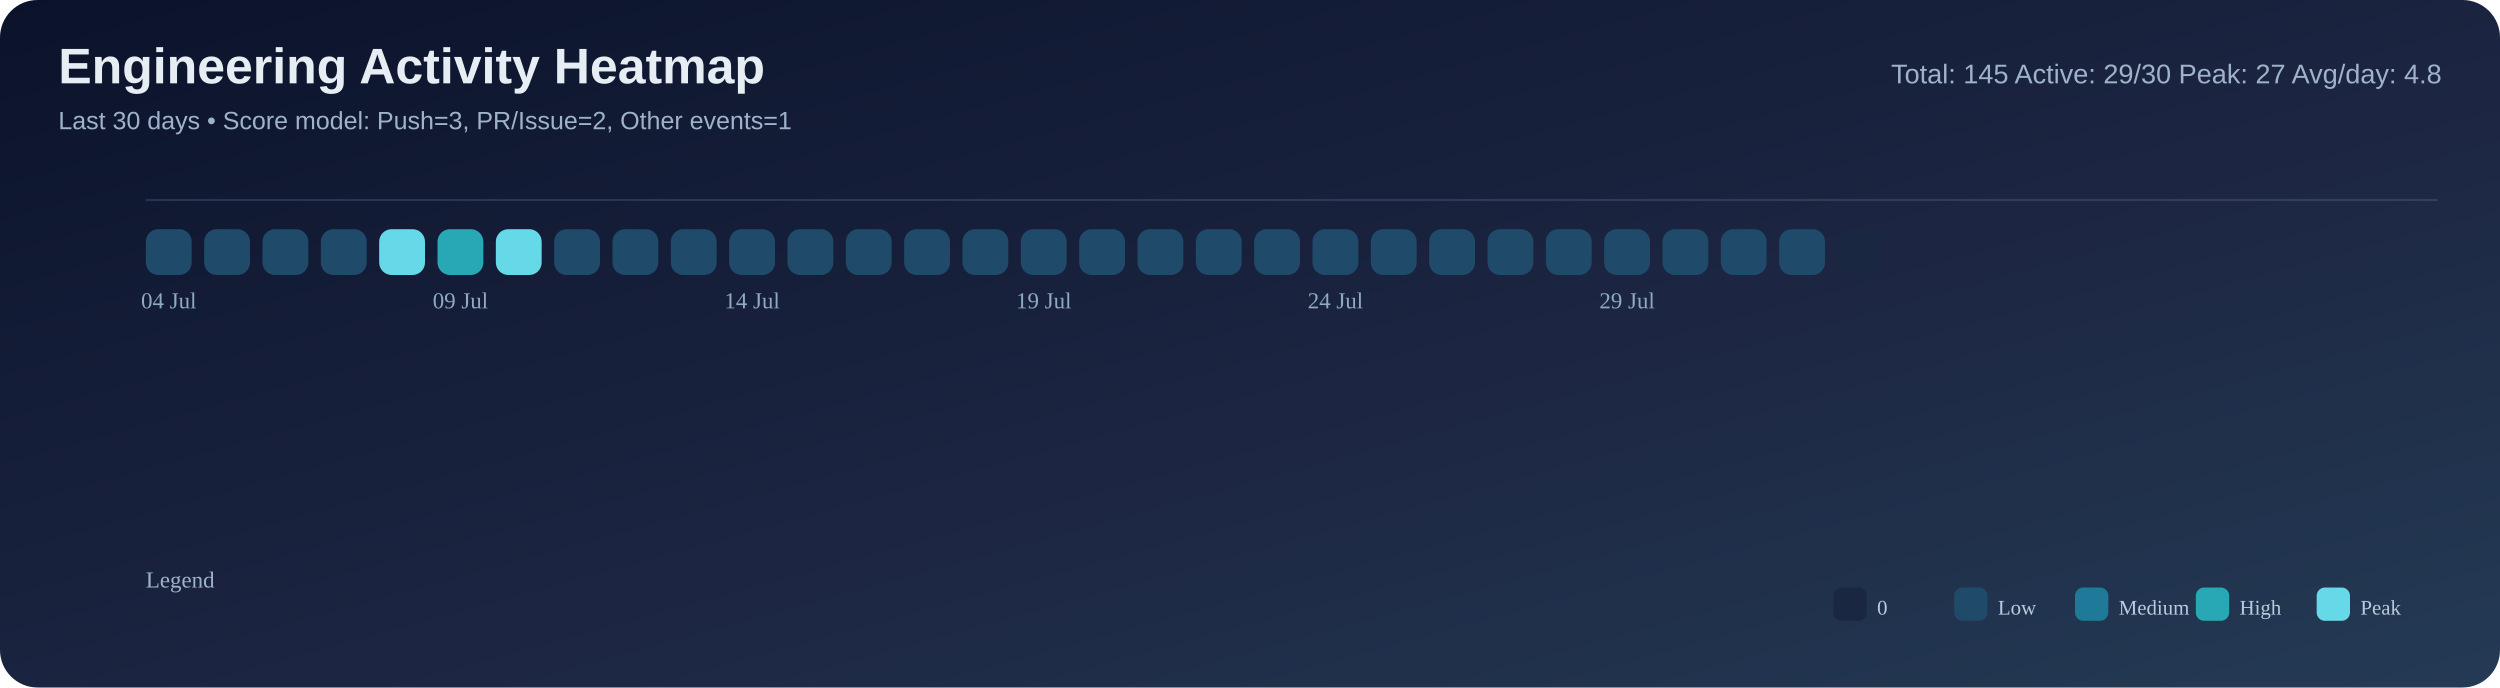
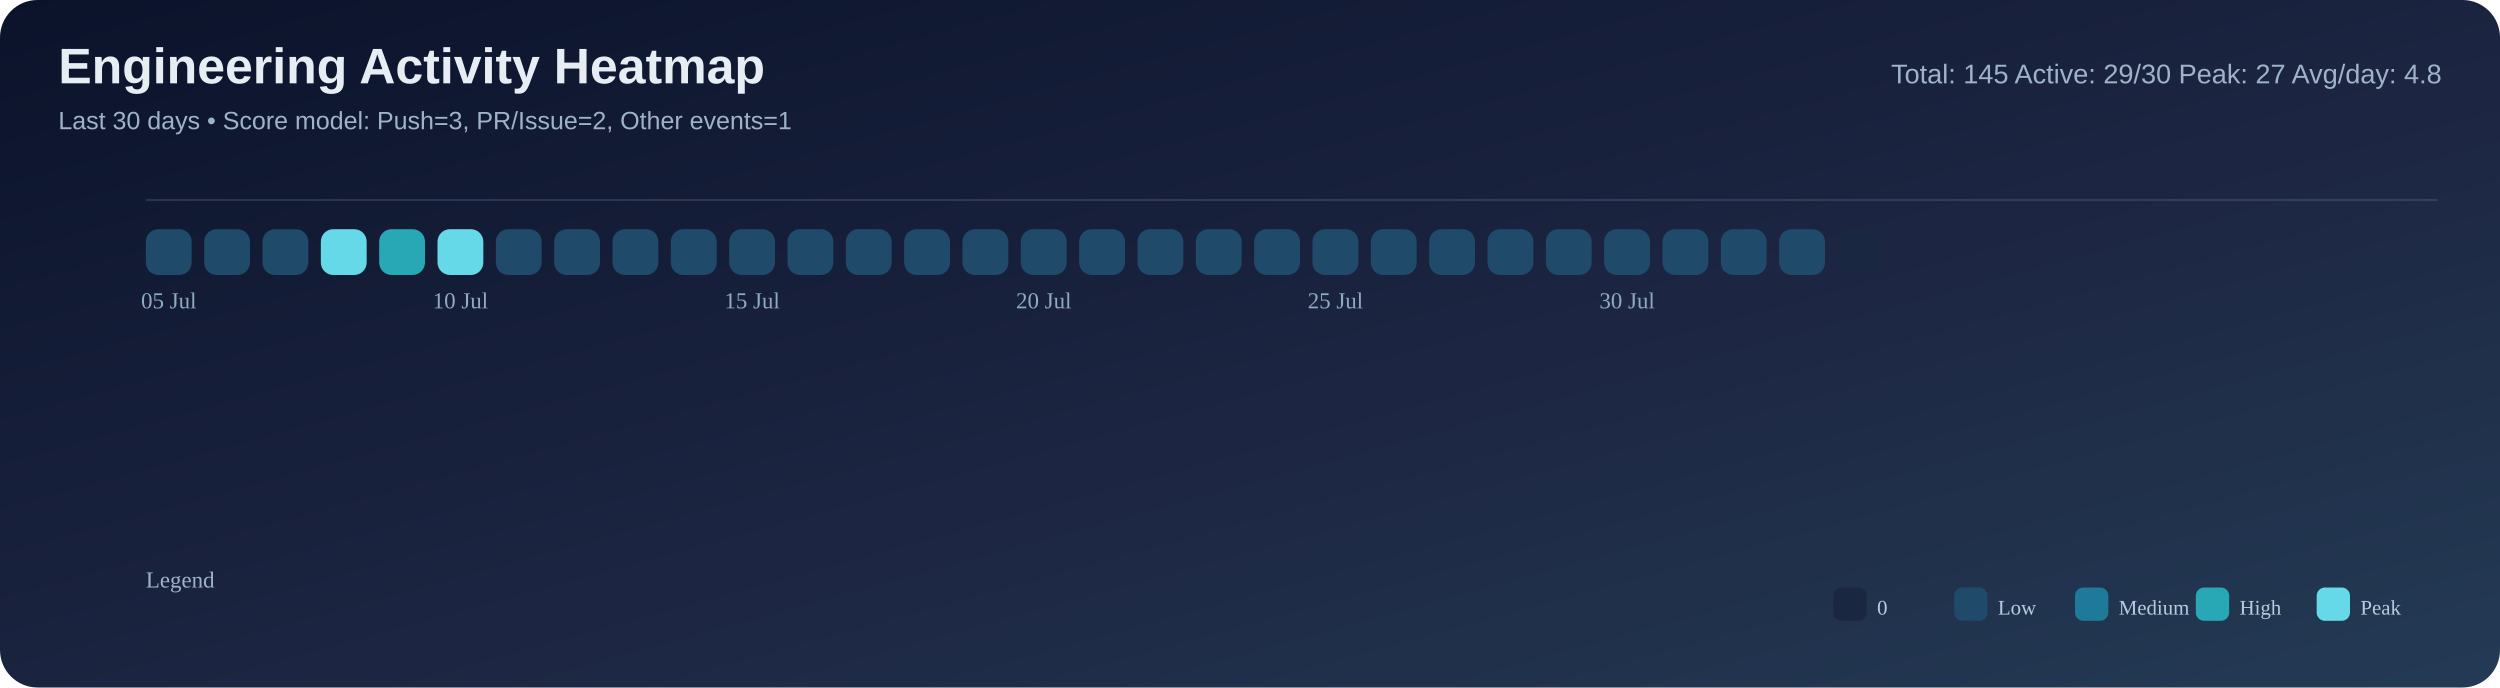
<svg xmlns="http://www.w3.org/2000/svg" width="1200" height="330" viewBox="0 0 1200 330">
  <defs>
    <linearGradient id="bg" x1="0" y1="0" x2="1" y2="1">
      <stop offset="0%" stop-color="#0b132b" />
      <stop offset="55%" stop-color="#1c2541" />
      <stop offset="100%" stop-color="#243b55" />
    </linearGradient>
  </defs>
  <rect width="100%" height="100%" rx="18" fill="url(#bg)" />
  <text x="28" y="40" font-size="24" font-family="Segoe UI, Arial, sans-serif" fill="#e6edf3" font-weight="700">Engineering Activity Heatmap</text>
  <text x="28" y="62" font-size="12" font-family="Segoe UI, Arial, sans-serif" fill="#9fb3c8">Last 30 days • Score model: Push=3, PR/Issue=2, Other events=1</text>
  <text x="1172" y="40" font-size="13" font-family="Segoe UI, Arial, sans-serif" fill="#9fb3c8" text-anchor="end">Total: 145   Active: 29/30   Peak: 27   Avg/day: 4.8</text>
  <line x1="70" y1="96" x2="1170" y2="96" stroke="#8ba3bb" stroke-opacity="0.2" />
  <rect x="70" y="110" width="22" height="22" rx="6" fill="#204a69" />
  <rect x="98" y="110" width="22" height="22" rx="6" fill="#204a69" />
  <rect x="126" y="110" width="22" height="22" rx="6" fill="#204a69" />
-   <rect x="154" y="110" width="22" height="22" rx="6" fill="#204a69" />
-   <rect x="182" y="110" width="22" height="22" rx="6" fill="#66d9e8" />
-   <rect x="210" y="110" width="22" height="22" rx="6" fill="#28a8b5" />
-   <rect x="238" y="110" width="22" height="22" rx="6" fill="#66d9e8" />
+   <rect x="154" y="110" width="22" height="22" rx="6" fill="#66d9e8" />
+   <rect x="182" y="110" width="22" height="22" rx="6" fill="#28a8b5" />
+   <rect x="210" y="110" width="22" height="22" rx="6" fill="#66d9e8" />
+   <rect x="238" y="110" width="22" height="22" rx="6" fill="#204a69" />
  <rect x="266" y="110" width="22" height="22" rx="6" fill="#204a69" />
  <rect x="294" y="110" width="22" height="22" rx="6" fill="#204a69" />
  <rect x="322" y="110" width="22" height="22" rx="6" fill="#204a69" />
  <rect x="350" y="110" width="22" height="22" rx="6" fill="#204a69" />
  <rect x="378" y="110" width="22" height="22" rx="6" fill="#204a69" />
  <rect x="406" y="110" width="22" height="22" rx="6" fill="#204a69" />
  <rect x="434" y="110" width="22" height="22" rx="6" fill="#204a69" />
  <rect x="462" y="110" width="22" height="22" rx="6" fill="#204a69" />
  <rect x="490" y="110" width="22" height="22" rx="6" fill="#204a69" />
  <rect x="518" y="110" width="22" height="22" rx="6" fill="#204a69" />
  <rect x="546" y="110" width="22" height="22" rx="6" fill="#204a69" />
  <rect x="574" y="110" width="22" height="22" rx="6" fill="#204a69" />
  <rect x="602" y="110" width="22" height="22" rx="6" fill="#204a69" />
  <rect x="630" y="110" width="22" height="22" rx="6" fill="#204a69" />
  <rect x="658" y="110" width="22" height="22" rx="6" fill="#204a69" />
  <rect x="686" y="110" width="22" height="22" rx="6" fill="#204a69" />
  <rect x="714" y="110" width="22" height="22" rx="6" fill="#204a69" />
  <rect x="742" y="110" width="22" height="22" rx="6" fill="#204a69" />
  <rect x="770" y="110" width="22" height="22" rx="6" fill="#204a69" />
  <rect x="798" y="110" width="22" height="22" rx="6" fill="#204a69" />
  <rect x="826" y="110" width="22" height="22" rx="6" fill="#204a69" />
  <rect x="854" y="110" width="22" height="22" rx="6" fill="#204a69" />
  <rect x="882" y="110" width="22" height="22" rx="6" fill="#1a2740" />
-   <text x="81.0" y="148" font-size="11" fill="#8faac3" text-anchor="middle">04 Jul</text>
-   <text x="221.0" y="148" font-size="11" fill="#8faac3" text-anchor="middle">09 Jul</text>
-   <text x="361.0" y="148" font-size="11" fill="#8faac3" text-anchor="middle">14 Jul</text>
-   <text x="501.0" y="148" font-size="11" fill="#8faac3" text-anchor="middle">19 Jul</text>
-   <text x="641.0" y="148" font-size="11" fill="#8faac3" text-anchor="middle">24 Jul</text>
-   <text x="781.0" y="148" font-size="11" fill="#8faac3" text-anchor="middle">29 Jul</text>
+   <text x="81.0" y="148" font-size="11" fill="#8faac3" text-anchor="middle">05 Jul</text>
+   <text x="221.0" y="148" font-size="11" fill="#8faac3" text-anchor="middle">10 Jul</text>
+   <text x="361.0" y="148" font-size="11" fill="#8faac3" text-anchor="middle">15 Jul</text>
+   <text x="501.0" y="148" font-size="11" fill="#8faac3" text-anchor="middle">20 Jul</text>
+   <text x="641.0" y="148" font-size="11" fill="#8faac3" text-anchor="middle">25 Jul</text>
+   <text x="781.0" y="148" font-size="11" fill="#8faac3" text-anchor="middle">30 Jul</text>
  <text x="70" y="282" font-size="11" fill="#9fb3c8">Legend</text>
  <rect x="880" y="282" width="16" height="16" rx="4" fill="#1a2740" />
  <text x="901" y="295" font-size="10" fill="#b9cbe0">0</text>
  <rect x="938" y="282" width="16" height="16" rx="4" fill="#204a69" />
  <text x="959" y="295" font-size="10" fill="#b9cbe0">Low</text>
  <rect x="996" y="282" width="16" height="16" rx="4" fill="#1f7a9a" />
  <text x="1017" y="295" font-size="10" fill="#b9cbe0">Medium</text>
  <rect x="1054" y="282" width="16" height="16" rx="4" fill="#28a8b5" />
  <text x="1075" y="295" font-size="10" fill="#b9cbe0">High</text>
  <rect x="1112" y="282" width="16" height="16" rx="4" fill="#66d9e8" />
  <text x="1133" y="295" font-size="10" fill="#b9cbe0">Peak</text>
</svg>
